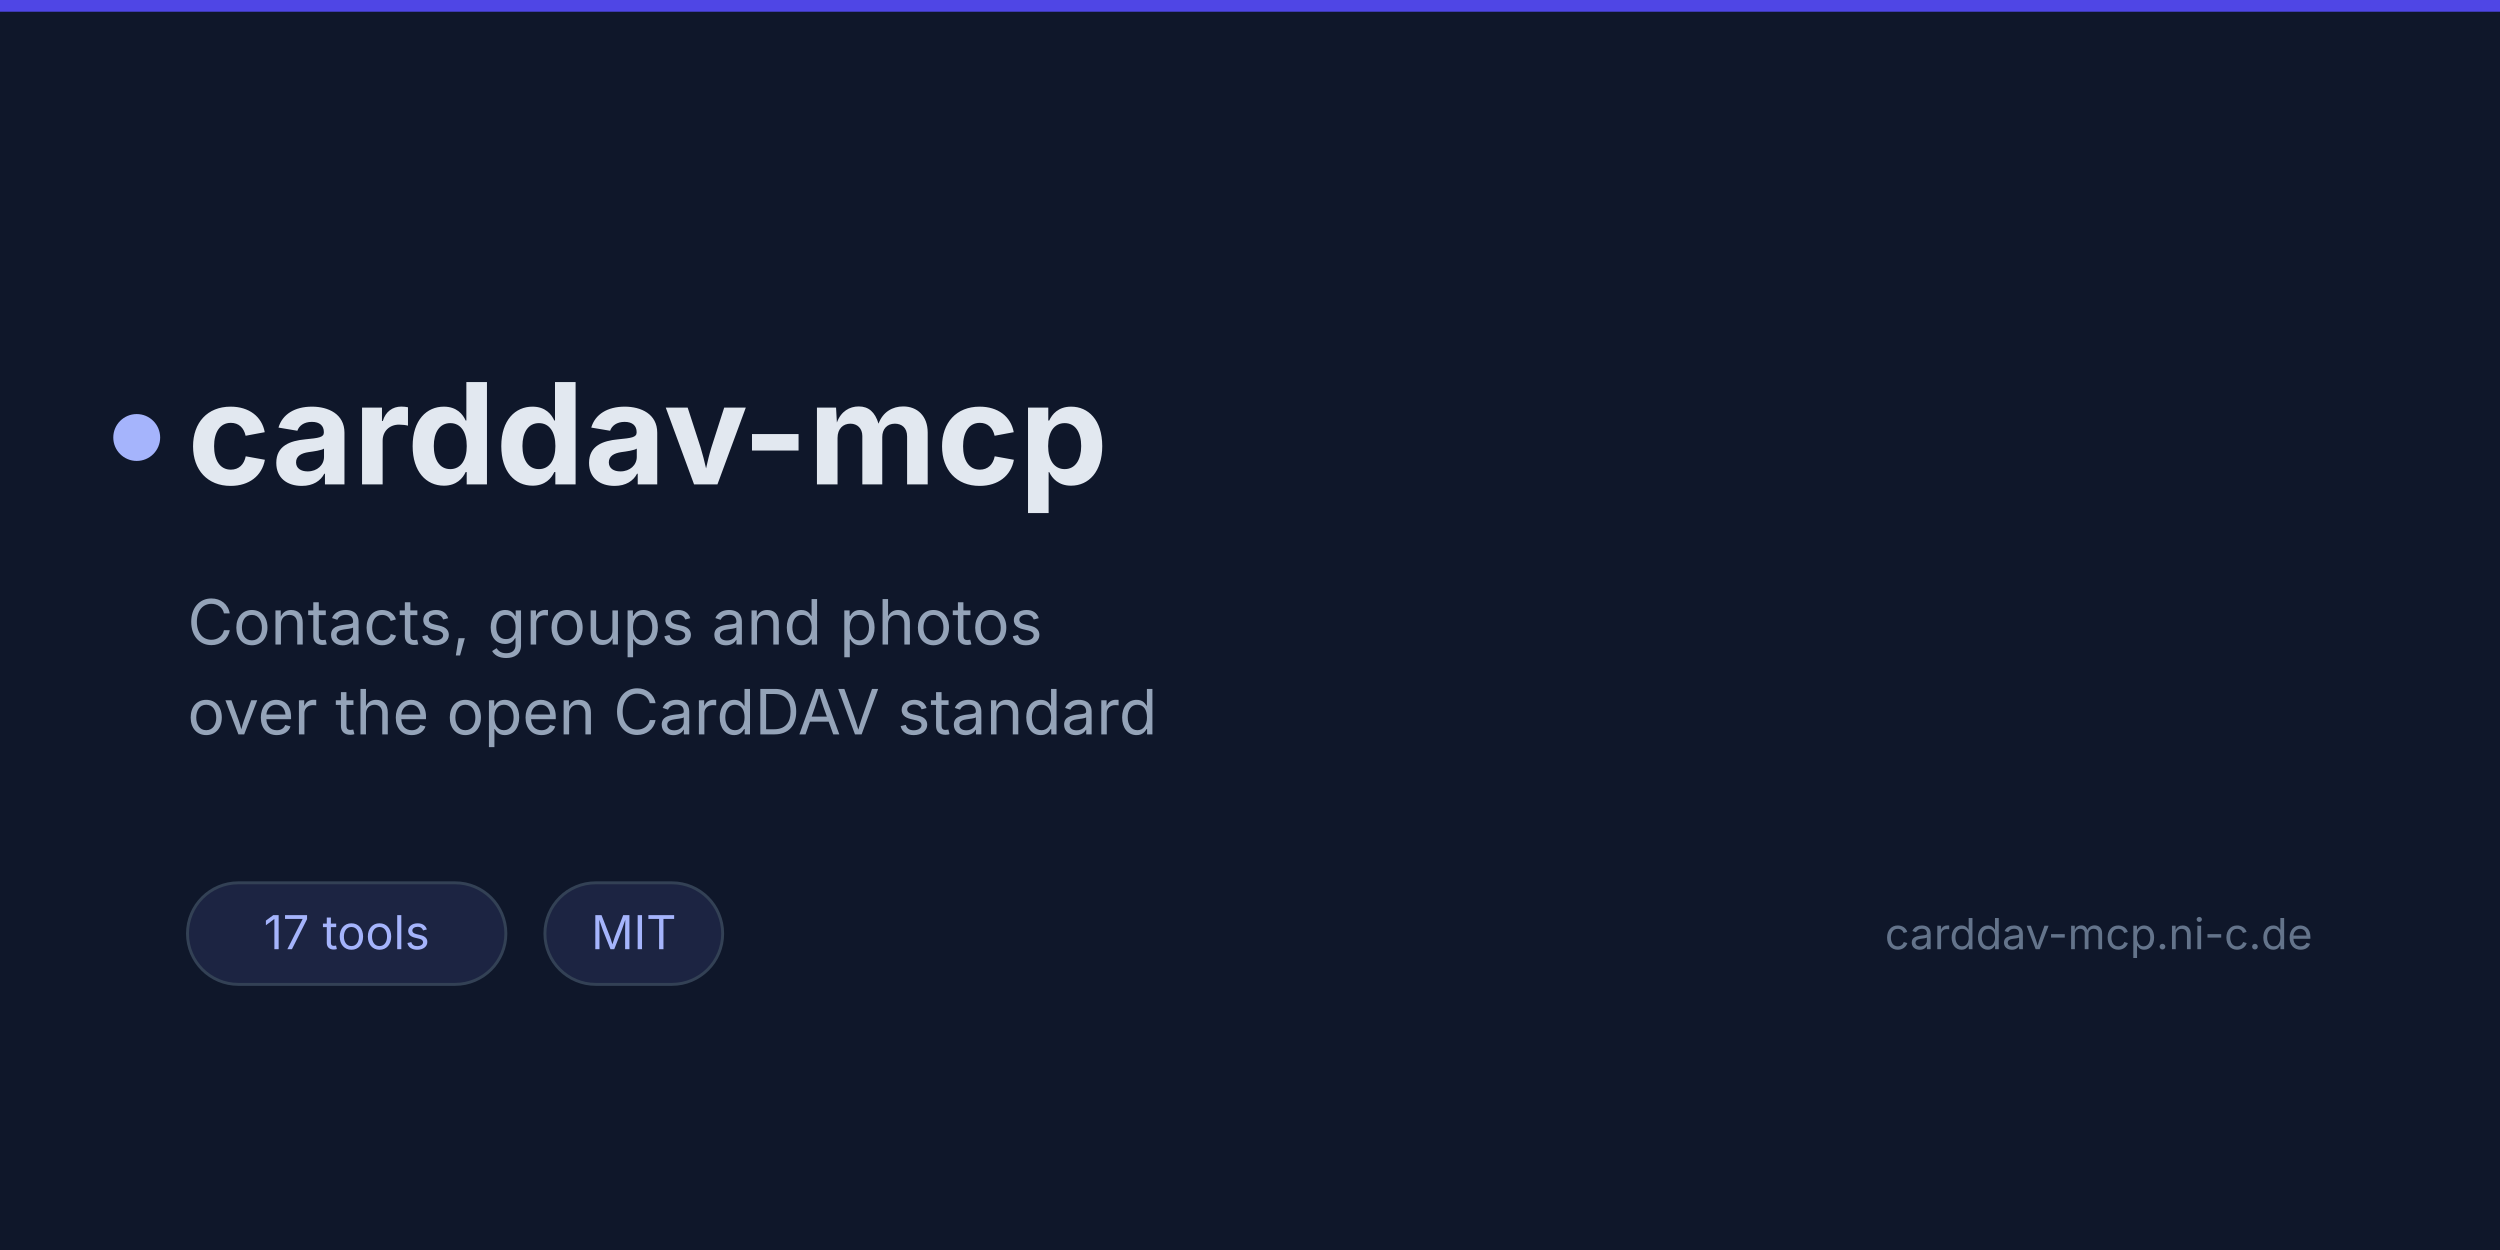
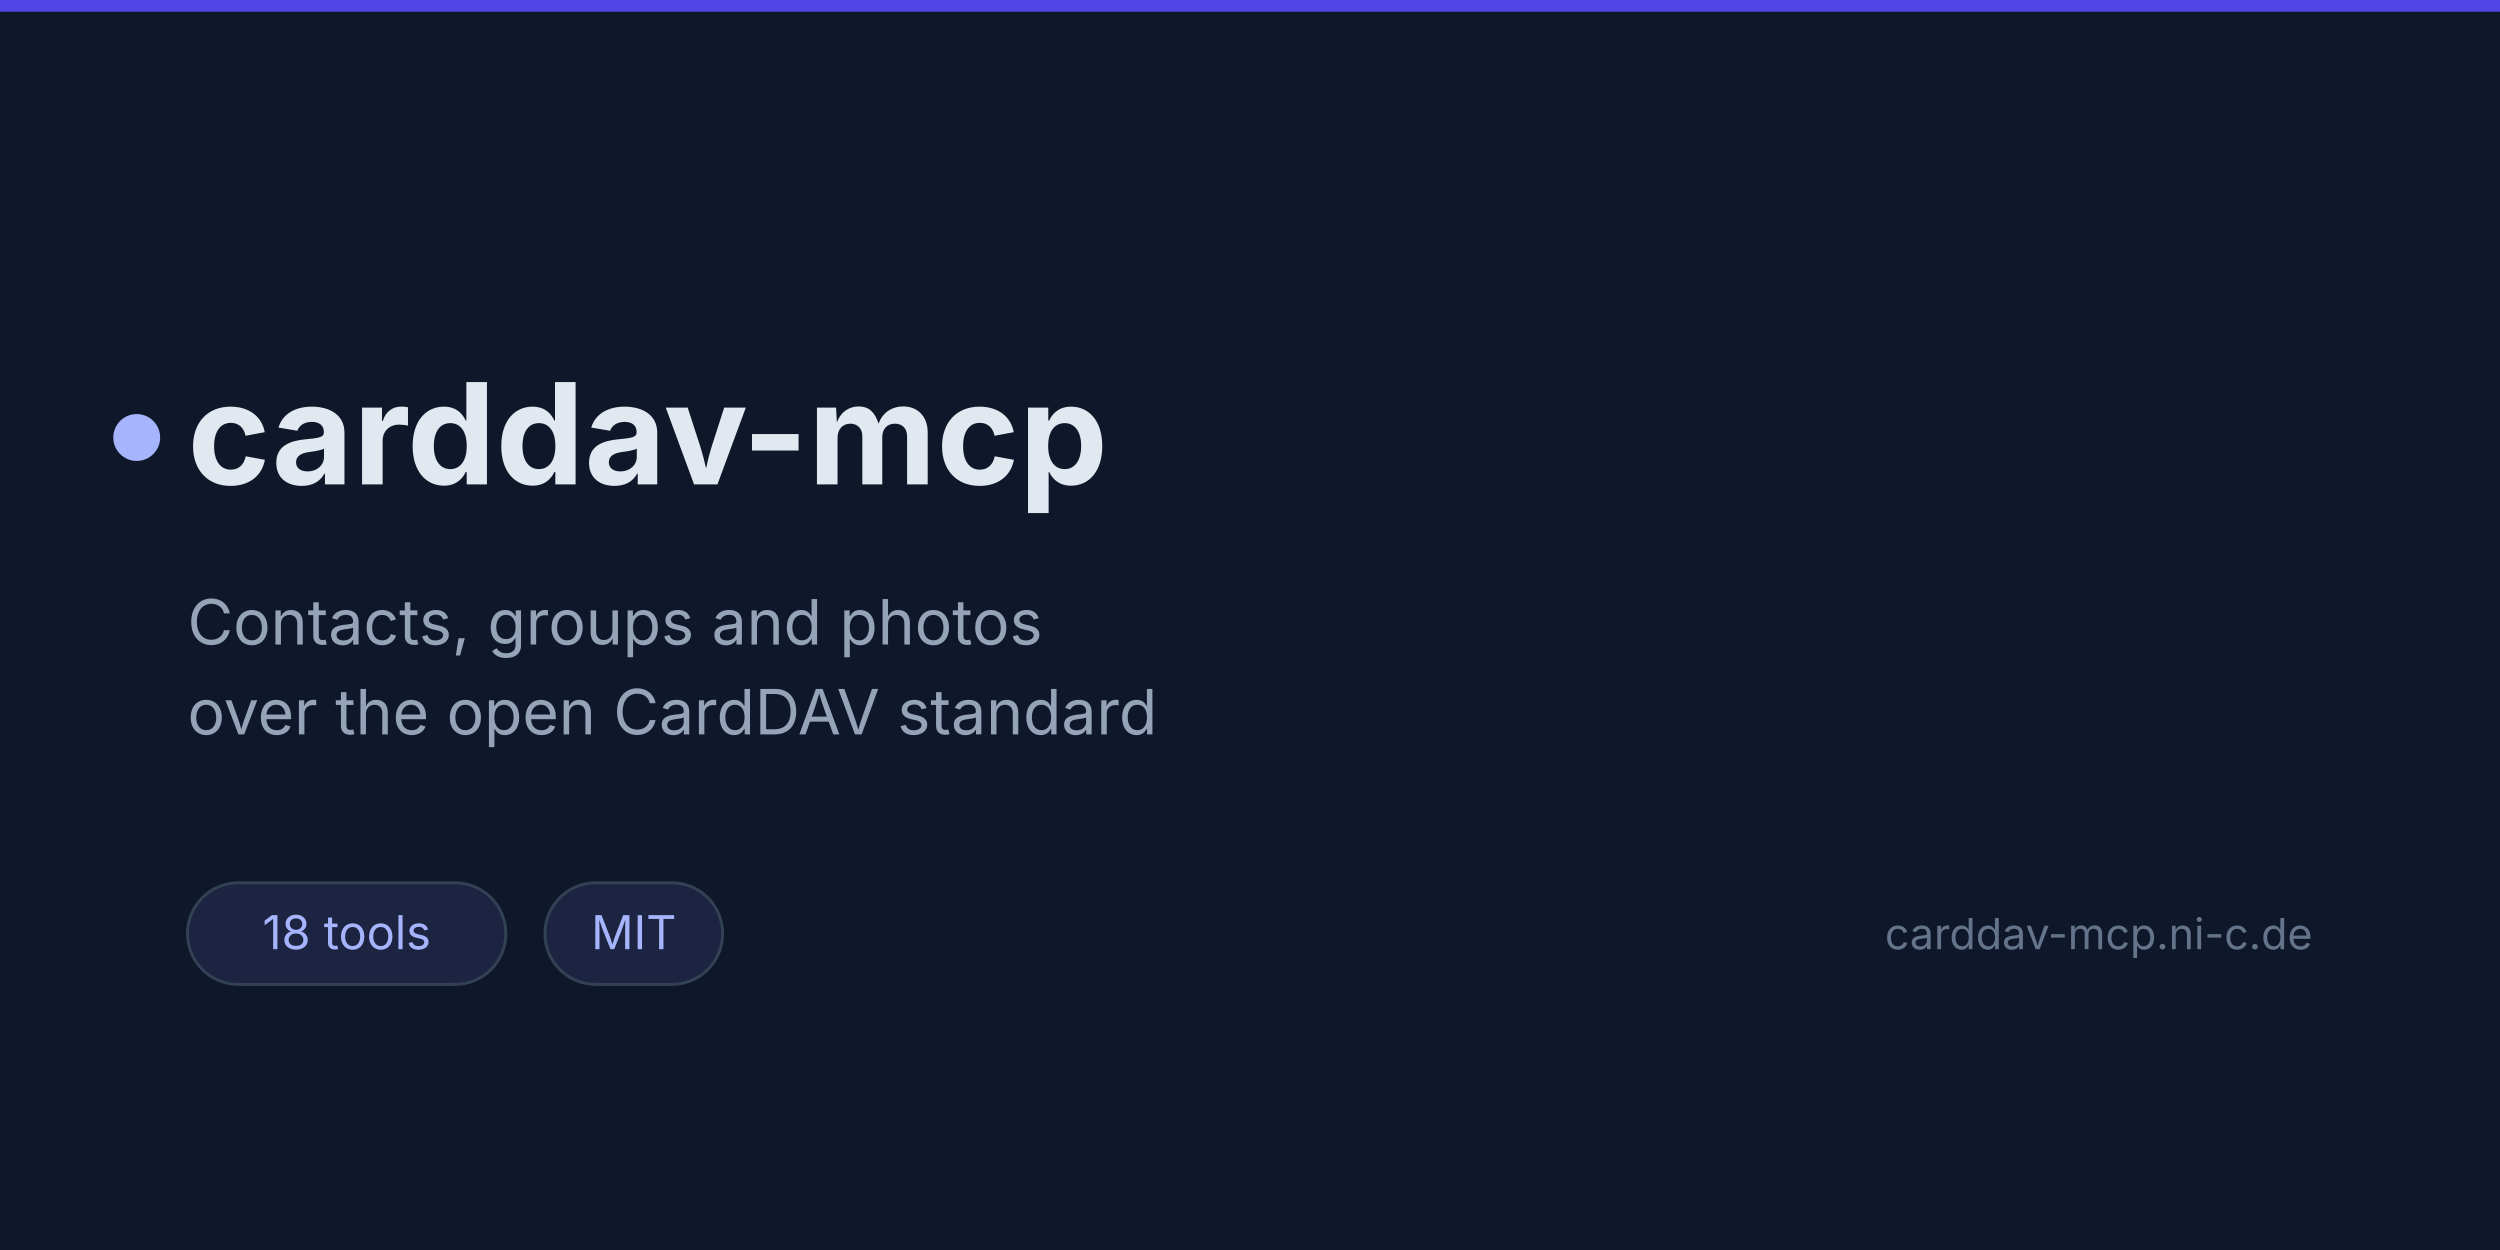
<svg xmlns="http://www.w3.org/2000/svg" viewBox="0 0 1280 640" width="1280" height="640">
  <style>
    text { font-family: Inter, "Fira Sans", "DejaVu Sans", sans-serif; }
    .title { font-size: 72px; font-weight: 700; fill: #e2e8f0; }
    .tagline { font-size: 32px; fill: #94a3b8; }
    .pill { fill: rgba(129, 140, 248, 0.12); stroke: #334155; stroke-width: 1.5; }
    .pill-label { font-size: 24px; fill: #a5b4fc; }
    .site { font-size: 22px; fill: #64748b; }
  </style>
  <rect x="0" y="0" width="1280" height="640" fill="#0f172a" />
  <rect x="0" y="0" width="1280" height="6" fill="#4f46e5" />
  <circle cx="70" cy="224" r="12" fill="#a5b4fc" />
  <text class="title" x="96" y="248">carddav-mcp</text>
  <text class="tagline" x="96" y="330">Contacts, groups and photos</text>
  <text class="tagline" x="96" y="376">over the open CardDAV standard</text>
  <rect class="pill" x="96" y="452" width="163" height="52" rx="26" />
-   <text class="pill-label" x="177.5" y="486" text-anchor="middle">17 tools</text>
+   <text class="pill-label" x="177.5" y="486" text-anchor="middle">18 tools</text>
  <rect class="pill" x="279" y="452" width="91" height="52" rx="26" />
  <text class="pill-label" x="324.5" y="486" text-anchor="middle">MIT</text>
  <text class="site" x="1184" y="486" text-anchor="end">carddav-mcp.ni-c.de</text>
</svg>
